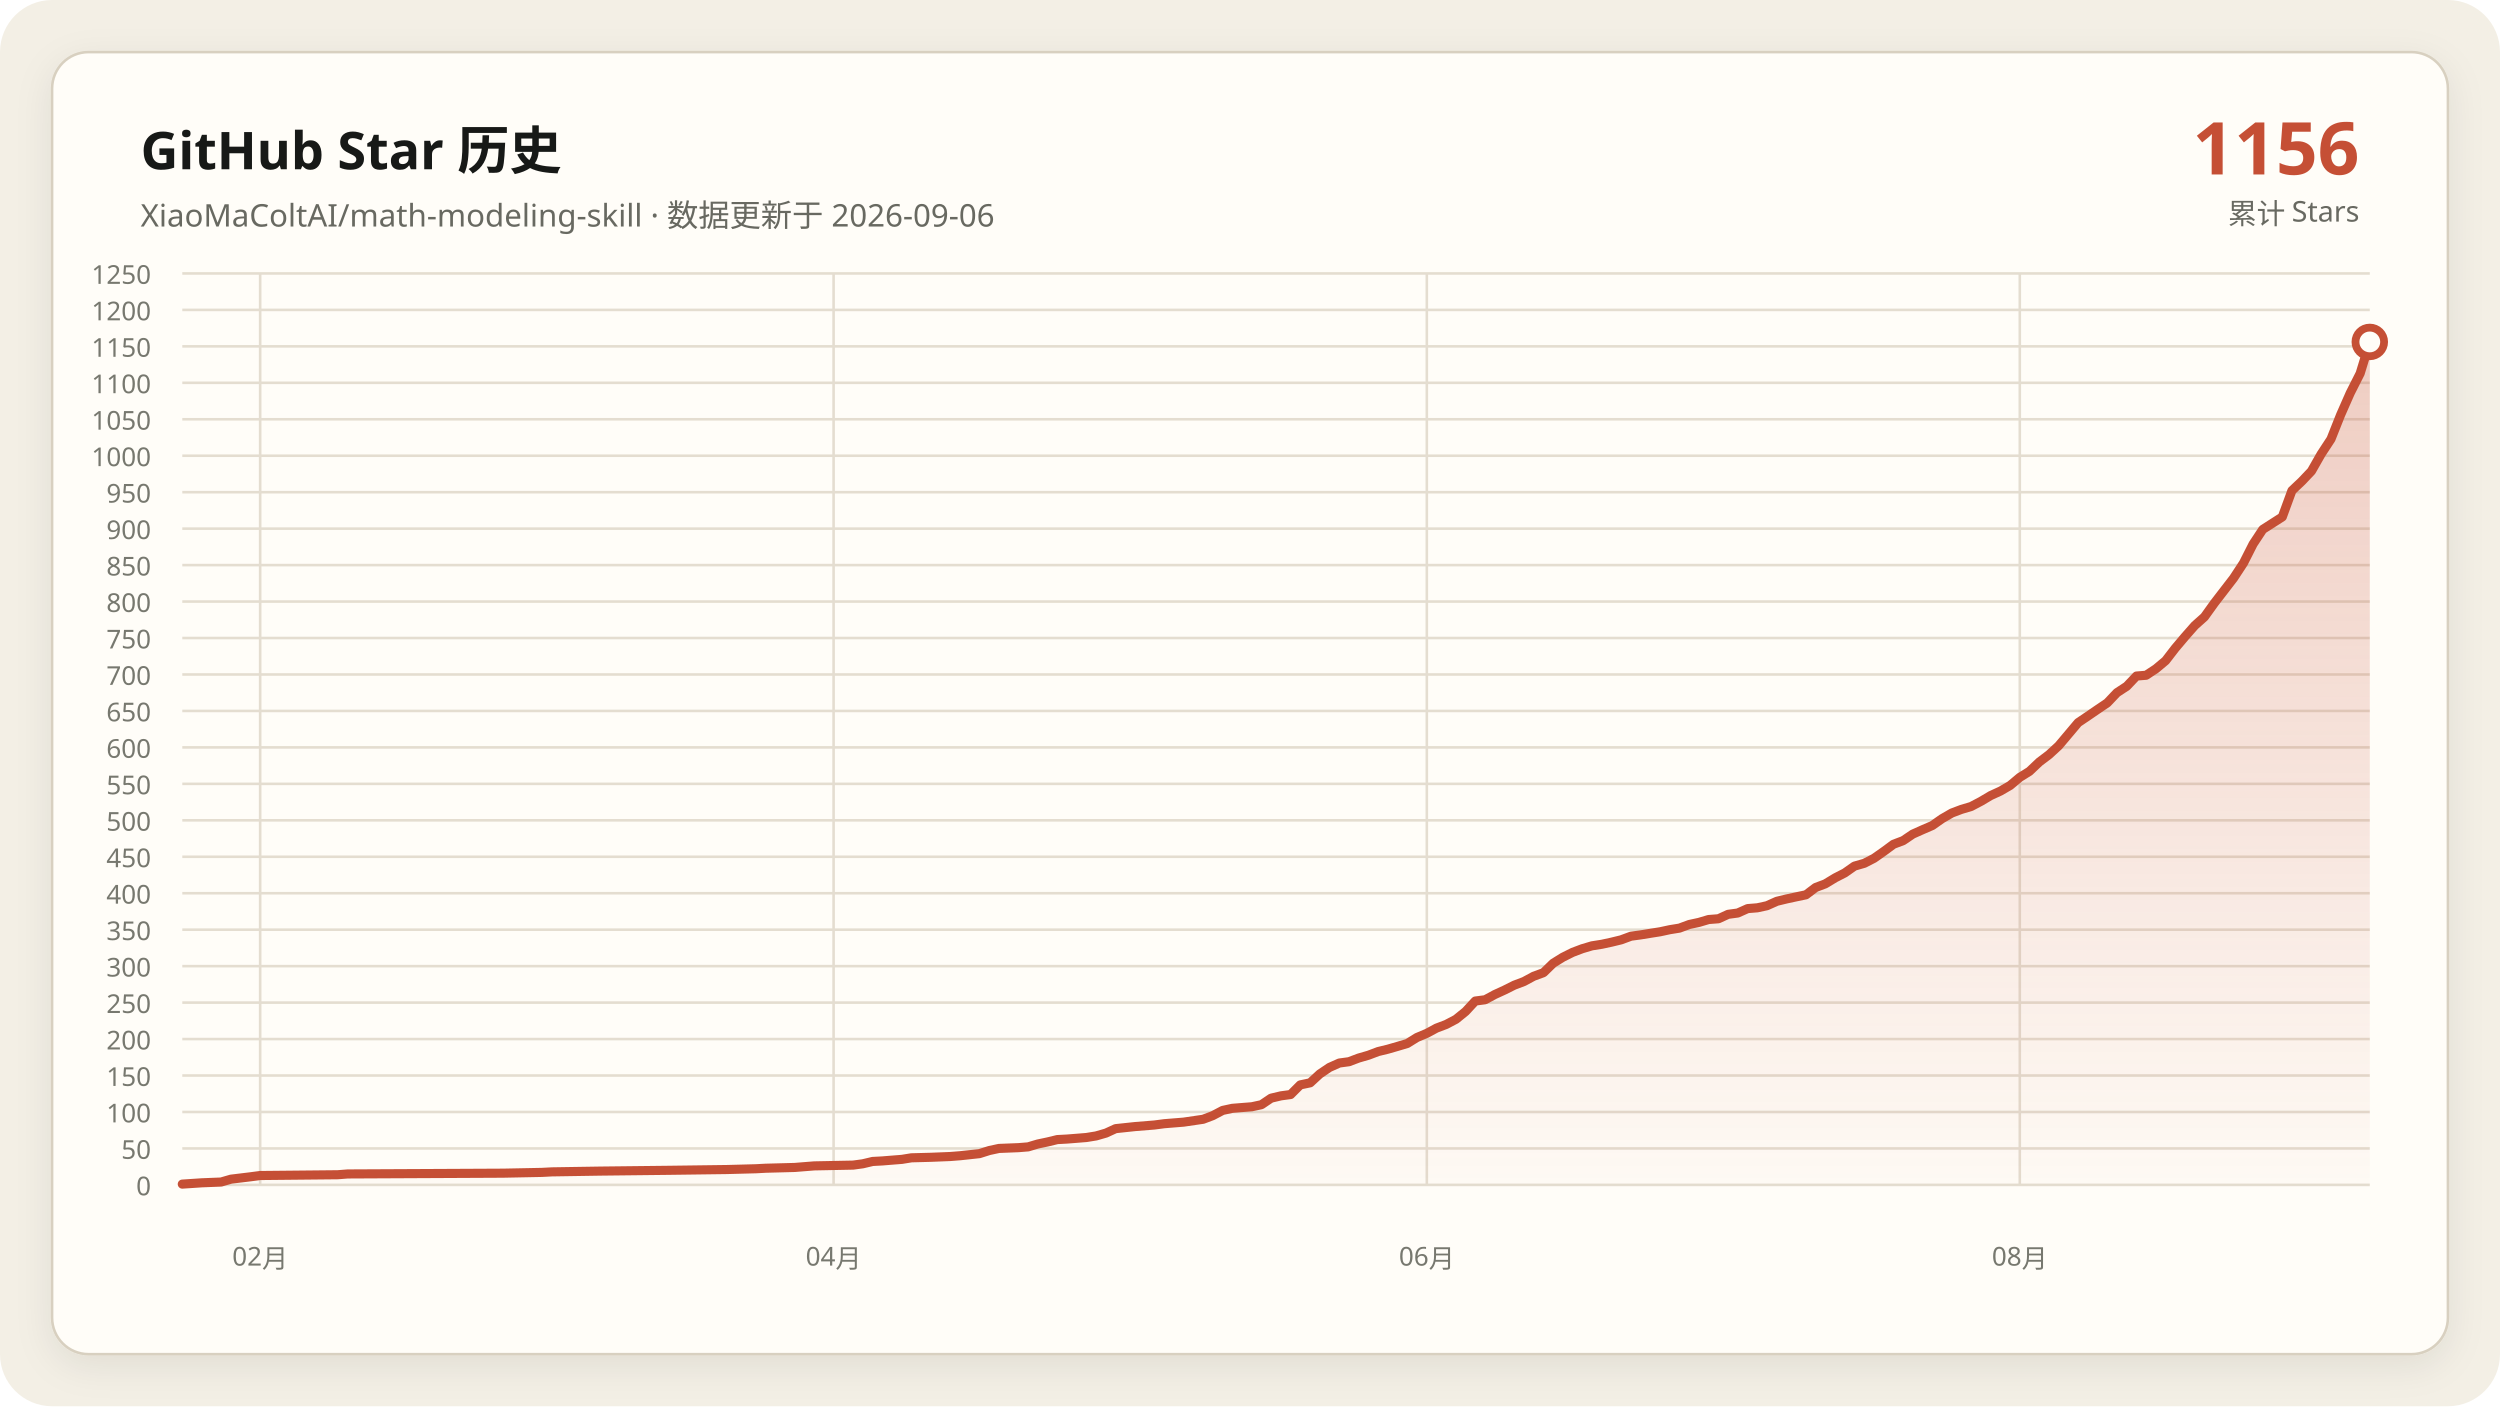
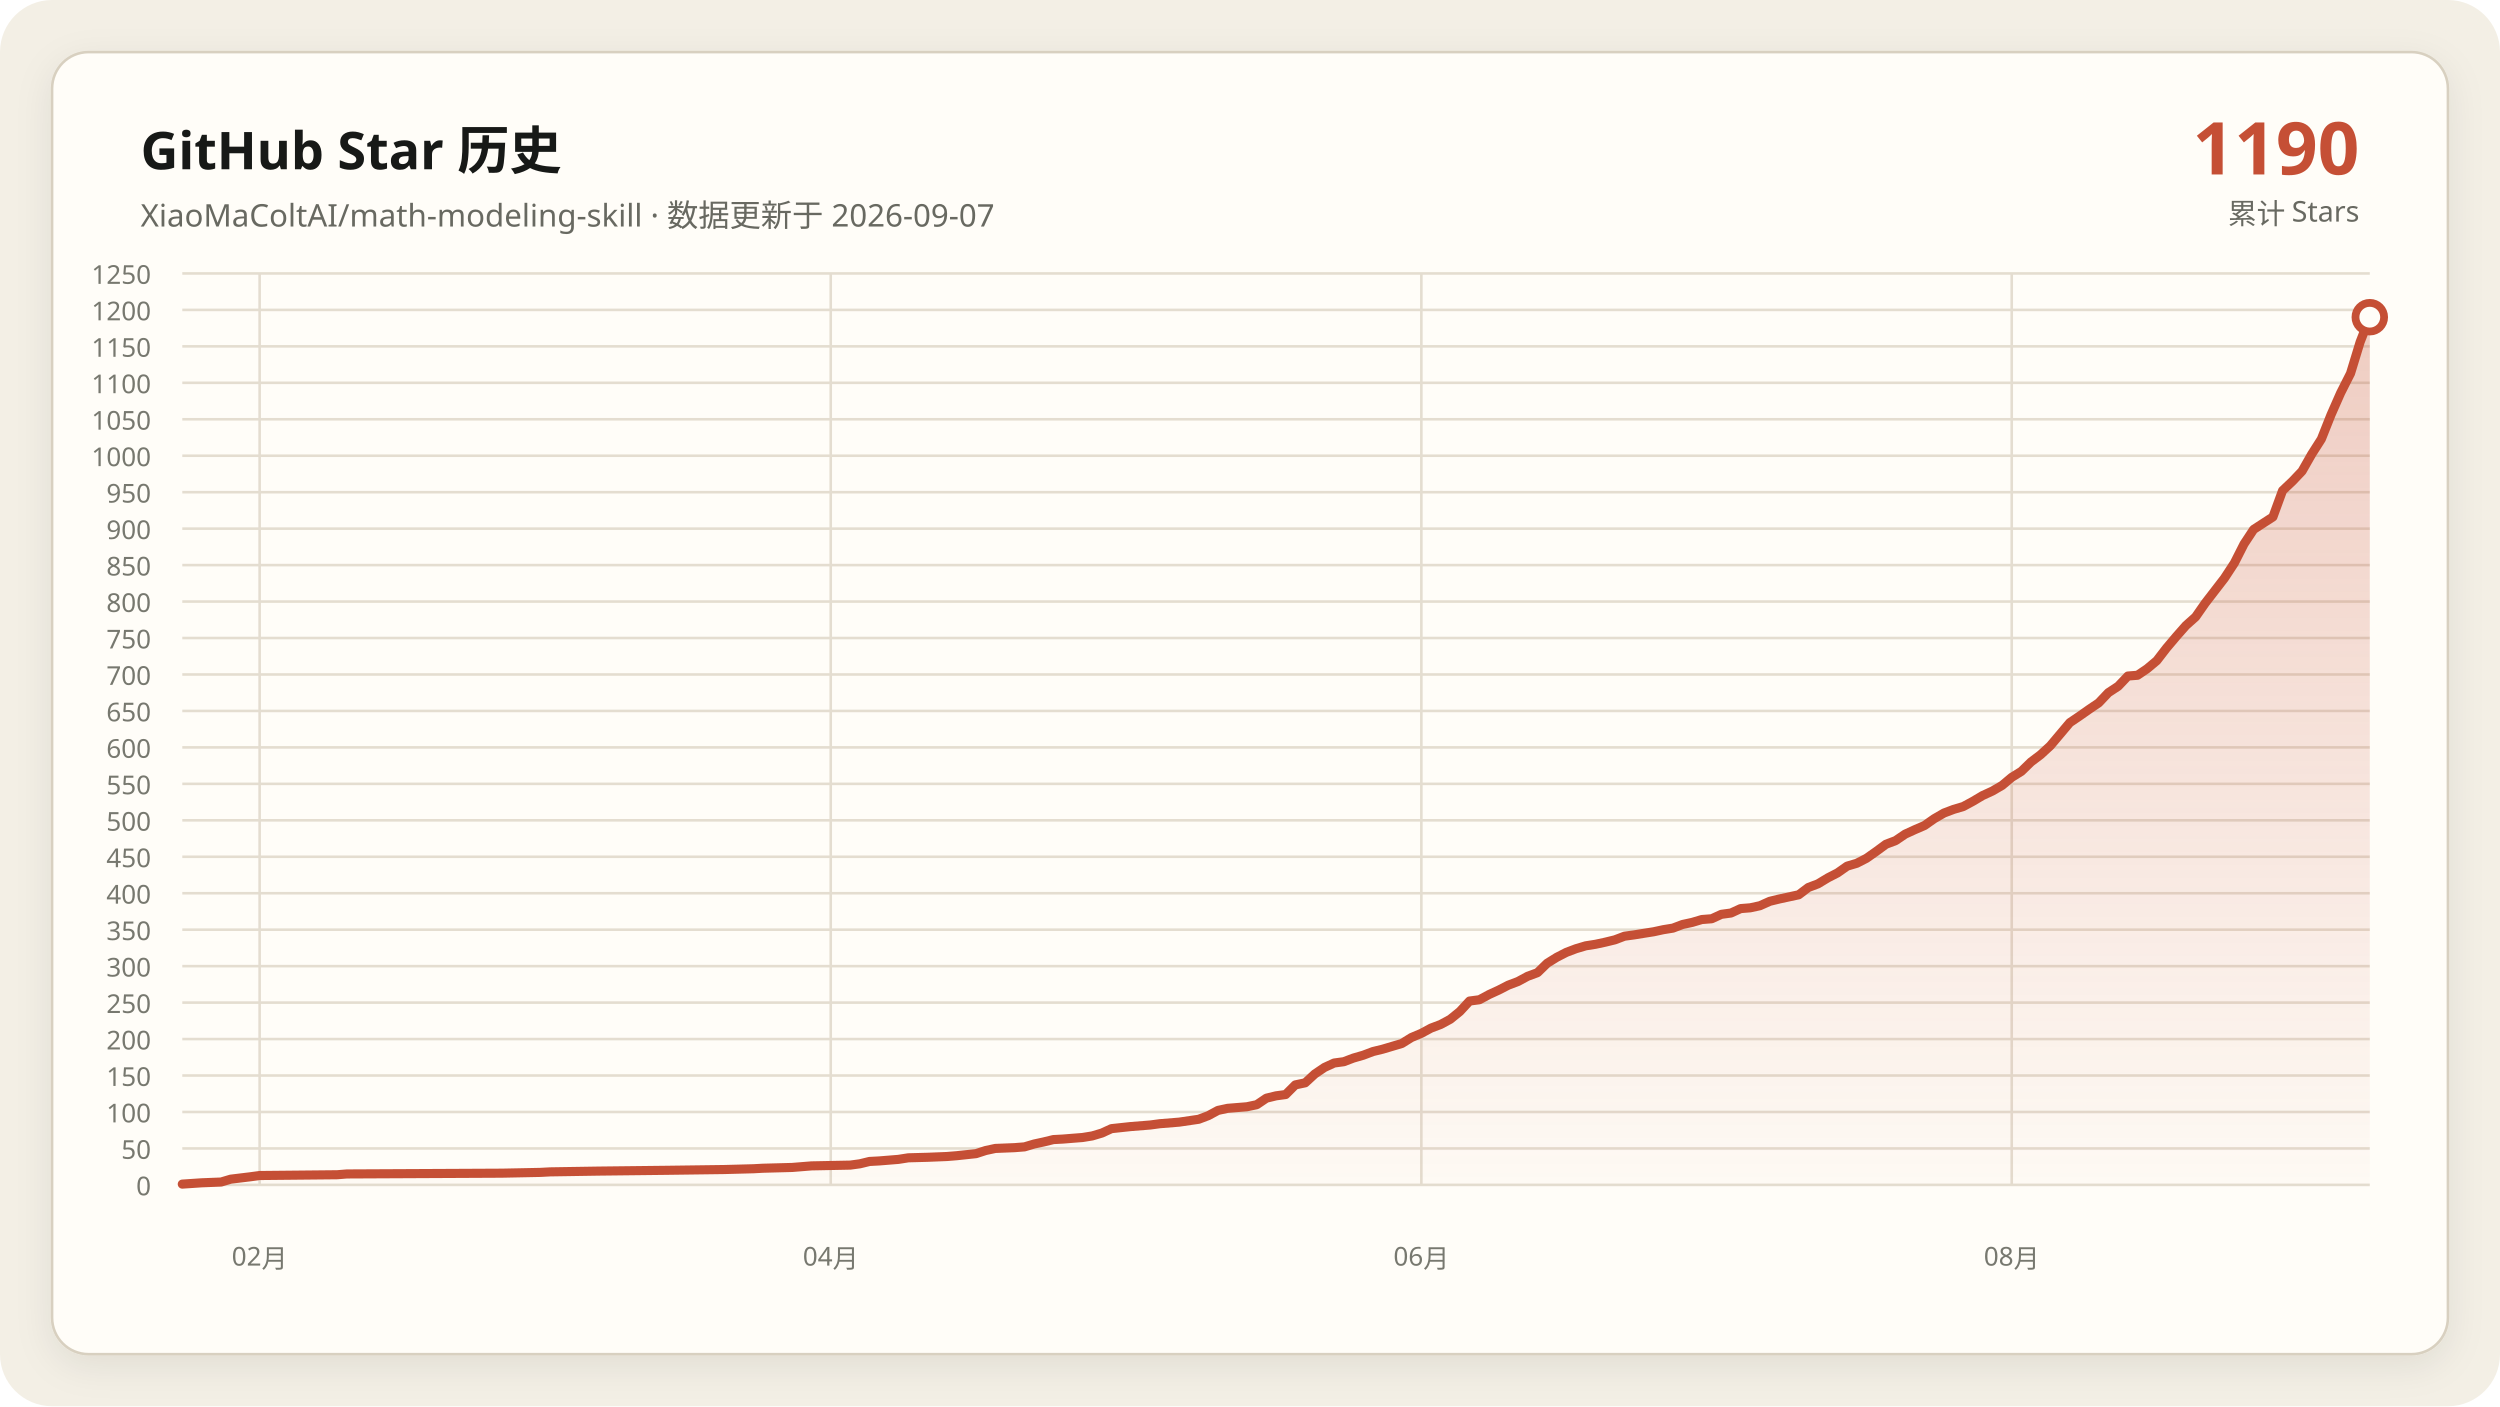
<svg xmlns="http://www.w3.org/2000/svg" data-y-max="1250" viewBox="0 0 960 540" role="img" aria-labelledby="title desc">
  <defs>
    <linearGradient id="area" x1="0" y1="0" x2="0" y2="1">
      <stop offset="0" stop-color="#c54f35" stop-opacity=".28" />
      <stop offset="1" stop-color="#c54f35" stop-opacity=".02" />
    </linearGradient>
    <filter id="shadow" x="-10%" y="-10%" width="120%" height="120%">
      <feDropShadow dx="0" dy="4" stdDeviation="7" flood-color="#171917" flood-opacity=".08" />
    </filter>
  </defs>
  <rect width="960" height="540" rx="20" fill="#f3efe5" />
  <rect x="20" y="20" width="920" height="500" rx="14" fill="#fffdf8" stroke="#d8d0c0" filter="url(#shadow)" />
  <g font-family="Segoe UI, Microsoft YaHei, sans-serif">
    <text x="54" y="65" fill="#171917" font-size="20" font-weight="700">GitHub Star 历史</text>
-     <text x="54" y="87" fill="#686961" font-size="12">XiaoMaColtAI/math-modeling-skill · 数据更新于 2026-09-06</text>
-     <text x="906" y="67" fill="#c54f35" font-size="28" font-weight="750" text-anchor="end">1156</text>
+     <text x="54" y="87" fill="#686961" font-size="12">XiaoMaColtAI/math-modeling-skill · 数据更新于 2026-09-07</text>
+     <text x="906" y="67" fill="#c54f35" font-size="28" font-weight="750" text-anchor="end">1190</text>
    <text x="906" y="86" fill="#686961" font-size="11" text-anchor="end">累计 Stars</text>
    <g fill="#77786f" font-size="10">
      <path d="M70 455.0H910" fill="none" stroke="#e4ddd0" stroke-width="1" />
      <text data-y-tick="true" x="58" y="459.0" text-anchor="end">0</text>
      <path d="M70 441.0H910" fill="none" stroke="#e4ddd0" stroke-width="1" />
      <text data-y-tick="true" x="58" y="445.0" text-anchor="end">50</text>
      <path d="M70 427.0H910" fill="none" stroke="#e4ddd0" stroke-width="1" />
      <text data-y-tick="true" x="58" y="431.0" text-anchor="end">100</text>
      <path d="M70 413.0H910" fill="none" stroke="#e4ddd0" stroke-width="1" />
      <text data-y-tick="true" x="58" y="417.0" text-anchor="end">150</text>
      <path d="M70 399.0H910" fill="none" stroke="#e4ddd0" stroke-width="1" />
      <text data-y-tick="true" x="58" y="403.0" text-anchor="end">200</text>
      <path d="M70 385.0H910" fill="none" stroke="#e4ddd0" stroke-width="1" />
      <text data-y-tick="true" x="58" y="389.0" text-anchor="end">250</text>
      <path d="M70 371.0H910" fill="none" stroke="#e4ddd0" stroke-width="1" />
      <text data-y-tick="true" x="58" y="375.0" text-anchor="end">300</text>
      <path d="M70 357.0H910" fill="none" stroke="#e4ddd0" stroke-width="1" />
      <text data-y-tick="true" x="58" y="361.0" text-anchor="end">350</text>
      <path d="M70 343.0H910" fill="none" stroke="#e4ddd0" stroke-width="1" />
      <text data-y-tick="true" x="58" y="347.0" text-anchor="end">400</text>
      <path d="M70 329.0H910" fill="none" stroke="#e4ddd0" stroke-width="1" />
      <text data-y-tick="true" x="58" y="333.0" text-anchor="end">450</text>
      <path d="M70 315.0H910" fill="none" stroke="#e4ddd0" stroke-width="1" />
      <text data-y-tick="true" x="58" y="319.0" text-anchor="end">500</text>
      <path d="M70 301.0H910" fill="none" stroke="#e4ddd0" stroke-width="1" />
      <text data-y-tick="true" x="58" y="305.0" text-anchor="end">550</text>
      <path d="M70 287.0H910" fill="none" stroke="#e4ddd0" stroke-width="1" />
      <text data-y-tick="true" x="58" y="291.0" text-anchor="end">600</text>
      <path d="M70 273.0H910" fill="none" stroke="#e4ddd0" stroke-width="1" />
      <text data-y-tick="true" x="58" y="277.0" text-anchor="end">650</text>
      <path d="M70 259.0H910" fill="none" stroke="#e4ddd0" stroke-width="1" />
      <text data-y-tick="true" x="58" y="263.0" text-anchor="end">700</text>
      <path d="M70 245.0H910" fill="none" stroke="#e4ddd0" stroke-width="1" />
      <text data-y-tick="true" x="58" y="249.0" text-anchor="end">750</text>
      <path d="M70 231.0H910" fill="none" stroke="#e4ddd0" stroke-width="1" />
      <text data-y-tick="true" x="58" y="235.0" text-anchor="end">800</text>
      <path d="M70 217.0H910" fill="none" stroke="#e4ddd0" stroke-width="1" />
      <text data-y-tick="true" x="58" y="221.0" text-anchor="end">850</text>
      <path d="M70 203.0H910" fill="none" stroke="#e4ddd0" stroke-width="1" />
      <text data-y-tick="true" x="58" y="207.0" text-anchor="end">900</text>
      <path d="M70 189.0H910" fill="none" stroke="#e4ddd0" stroke-width="1" />
      <text data-y-tick="true" x="58" y="193.0" text-anchor="end">950</text>
      <path d="M70 175.0H910" fill="none" stroke="#e4ddd0" stroke-width="1" />
      <text data-y-tick="true" x="58" y="179.0" text-anchor="end">1000</text>
      <path d="M70 161.0H910" fill="none" stroke="#e4ddd0" stroke-width="1" />
      <text data-y-tick="true" x="58" y="165.0" text-anchor="end">1050</text>
      <path d="M70 147.0H910" fill="none" stroke="#e4ddd0" stroke-width="1" />
      <text data-y-tick="true" x="58" y="151.0" text-anchor="end">1100</text>
      <path d="M70 133.0H910" fill="none" stroke="#e4ddd0" stroke-width="1" />
      <text data-y-tick="true" x="58" y="137.0" text-anchor="end">1150</text>
      <path d="M70 119.0H910" fill="none" stroke="#e4ddd0" stroke-width="1" />
      <text data-y-tick="true" x="58" y="123.0" text-anchor="end">1200</text>
      <path d="M70 105.0H910" fill="none" stroke="#e4ddd0" stroke-width="1" />
      <text data-y-tick="true" x="58" y="109.0" text-anchor="end">1250</text>
-       <path d="M99.9 105V455" fill="none" stroke="#e4ddd0" stroke-width="1" />
-       <text x="99.9" y="486" text-anchor="middle">02月</text>
-       <path d="M320.1 105V455" fill="none" stroke="#e4ddd0" stroke-width="1" />
-       <text x="320.1" y="486" text-anchor="middle">04月</text>
-       <path d="M547.9 105V455" fill="none" stroke="#e4ddd0" stroke-width="1" />
-       <text x="547.9" y="486" text-anchor="middle">06月</text>
-       <path d="M775.6 105V455" fill="none" stroke="#e4ddd0" stroke-width="1" />
-       <text x="775.6" y="486" text-anchor="middle">08月</text>
+       <path d="M99.7 105V455" fill="none" stroke="#e4ddd0" stroke-width="1" />
+       <text x="99.7" y="486" text-anchor="middle">02月</text>
+       <path d="M319.0 105V455" fill="none" stroke="#e4ddd0" stroke-width="1" />
+       <text x="319.0" y="486" text-anchor="middle">04月</text>
+       <path d="M545.8 105V455" fill="none" stroke="#e4ddd0" stroke-width="1" />
+       <text x="545.8" y="486" text-anchor="middle">06月</text>
+       <path d="M772.5 105V455" fill="none" stroke="#e4ddd0" stroke-width="1" />
+       <text x="772.5" y="486" text-anchor="middle">08月</text>
    </g>
-     <polygon fill="url(#area)" points="70.0,455 70.0,454.7 77.5,454.2 84.9,453.9 88.7,452.8 96.1,451.9 99.9,451.4 129.7,451.1 133.5,450.8 193.2,450.5 208.1,450.2 211.9,450.0 230.5,449.7 256.7,449.4 279.1,449.1 290.3,448.8 294.0,448.6 305.2,448.3 308.9,448.0 312.7,447.7 327.6,447.4 331.3,446.9 335.1,446.0 338.8,445.8 342.5,445.5 346.3,445.2 350.0,444.6 357.5,444.4 364.9,444.1 368.7,443.8 376.1,443.0 379.9,441.8 383.6,441.0 391.1,440.7 394.8,440.4 398.5,439.3 402.3,438.5 406.0,437.6 409.7,437.4 413.5,437.1 417.2,436.8 420.9,436.2 424.7,435.1 428.4,433.4 435.9,432.6 443.3,432.0 447.1,431.5 450.8,431.2 454.5,430.9 462.0,429.8 465.7,428.4 469.5,426.4 473.2,425.6 476.9,425.3 480.7,425.0 484.4,424.2 488.1,421.7 491.9,420.8 495.6,420.3 499.3,416.6 503.1,415.8 506.8,412.4 510.5,409.9 514.3,408.2 518.0,407.7 521.7,406.3 525.5,405.2 529.2,403.8 532.9,402.9 536.7,401.8 540.4,400.7 544.1,398.4 547.9,396.8 551.6,394.8 555.3,393.4 559.1,391.4 562.8,388.4 566.5,384.4 570.3,383.9 574.0,381.9 577.7,380.2 581.5,378.3 585.2,376.9 588.9,374.9 592.7,373.5 596.4,369.9 600.1,367.6 603.9,365.7 607.6,364.3 611.3,363.2 615.1,362.6 618.8,361.8 622.5,360.9 626.3,359.5 630.0,359.0 633.7,358.4 637.5,357.8 641.2,357.0 644.9,356.4 648.7,355.0 652.4,354.2 656.1,353.1 659.9,352.8 663.6,351.1 667.3,350.6 671.1,348.9 674.8,348.6 678.5,347.8 682.3,346.1 686.0,345.2 689.7,344.4 693.5,343.6 697.2,340.8 700.9,339.4 704.7,337.1 708.4,335.2 712.1,332.6 715.9,331.5 719.6,329.6 723.3,327.0 727.1,324.2 730.8,322.8 734.5,320.3 738.3,318.6 742.0,317.0 745.7,314.4 749.5,312.2 753.2,310.8 756.9,309.7 760.7,307.7 764.4,305.5 768.1,303.8 771.9,301.6 775.6,298.5 779.3,296.2 783.1,292.6 786.8,289.8 790.5,286.4 798.0,277.5 801.7,275.0 805.5,272.4 809.2,269.9 812.9,266.0 816.7,263.5 820.4,259.6 824.1,259.3 827.9,256.8 831.6,253.7 835.3,248.9 839.1,244.4 842.8,240.2 846.5,236.9 850.3,231.6 854.0,226.8 857.7,222.0 861.5,216.2 865.2,208.9 868.9,203.3 876.4,198.5 880.1,188.4 883.9,184.8 887.6,180.9 891.3,174.4 895.1,168.6 898.8,159.3 902.5,150.9 906.3,143.4 910.0,131.3 910.0,455" />
-     <polyline fill="none" stroke="#c54f35" stroke-width="3.5" stroke-linecap="round" stroke-linejoin="round" points="70.0,454.7 77.5,454.2 84.9,453.9 88.7,452.8 96.1,451.9 99.9,451.4 129.7,451.1 133.5,450.8 193.2,450.5 208.1,450.2 211.9,450.0 230.5,449.7 256.7,449.4 279.1,449.1 290.3,448.8 294.0,448.6 305.2,448.3 308.9,448.0 312.7,447.7 327.6,447.4 331.3,446.9 335.1,446.0 338.8,445.8 342.5,445.5 346.3,445.2 350.0,444.6 357.5,444.4 364.9,444.1 368.7,443.8 376.1,443.0 379.9,441.8 383.6,441.0 391.1,440.7 394.8,440.4 398.5,439.3 402.3,438.5 406.0,437.6 409.7,437.4 413.5,437.1 417.2,436.8 420.9,436.2 424.7,435.1 428.4,433.4 435.9,432.6 443.3,432.0 447.1,431.5 450.8,431.2 454.5,430.9 462.0,429.8 465.7,428.4 469.5,426.4 473.2,425.6 476.9,425.3 480.7,425.0 484.4,424.2 488.1,421.7 491.9,420.8 495.6,420.3 499.3,416.6 503.1,415.8 506.8,412.4 510.5,409.9 514.3,408.2 518.0,407.7 521.7,406.3 525.5,405.2 529.2,403.8 532.9,402.9 536.7,401.8 540.4,400.7 544.1,398.4 547.9,396.8 551.6,394.8 555.3,393.4 559.1,391.4 562.8,388.4 566.5,384.4 570.3,383.9 574.0,381.9 577.7,380.2 581.5,378.3 585.2,376.9 588.9,374.9 592.7,373.5 596.4,369.9 600.1,367.6 603.9,365.7 607.6,364.3 611.3,363.2 615.1,362.6 618.8,361.8 622.5,360.9 626.3,359.5 630.0,359.0 633.7,358.4 637.5,357.8 641.2,357.0 644.9,356.4 648.7,355.0 652.4,354.2 656.1,353.1 659.9,352.8 663.6,351.1 667.3,350.6 671.1,348.9 674.8,348.6 678.5,347.8 682.3,346.1 686.0,345.2 689.7,344.4 693.5,343.6 697.2,340.8 700.9,339.4 704.7,337.1 708.4,335.2 712.1,332.6 715.9,331.5 719.6,329.6 723.3,327.0 727.1,324.2 730.8,322.8 734.5,320.3 738.3,318.6 742.0,317.0 745.7,314.4 749.5,312.2 753.2,310.8 756.9,309.7 760.7,307.7 764.4,305.5 768.1,303.8 771.9,301.6 775.6,298.5 779.3,296.2 783.1,292.6 786.8,289.8 790.5,286.4 798.0,277.5 801.7,275.0 805.5,272.4 809.2,269.9 812.9,266.0 816.7,263.5 820.4,259.6 824.1,259.3 827.9,256.8 831.6,253.7 835.3,248.9 839.1,244.4 842.8,240.2 846.5,236.9 850.3,231.6 854.0,226.8 857.7,222.0 861.5,216.2 865.2,208.9 868.9,203.3 876.4,198.5 880.1,188.4 883.9,184.8 887.6,180.9 891.3,174.4 895.1,168.6 898.8,159.3 902.5,150.9 906.3,143.4 910.0,131.3" />
-     <circle cx="910.0" cy="131.3" r="5.5" fill="#fffdf8" stroke="#c54f35" stroke-width="3" />
+     <polygon fill="url(#area)" points="70.0,455 70.0,454.7 77.4,454.2 84.9,453.9 88.6,452.8 96.0,451.9 99.7,451.4 129.5,451.1 133.2,450.8 192.7,450.5 207.5,450.2 211.2,450.0 229.8,449.7 255.8,449.4 278.1,449.1 289.3,448.8 293.0,448.6 304.2,448.3 307.9,448.0 311.6,447.7 326.5,447.4 330.2,446.9 333.9,446.0 337.6,445.8 341.3,445.5 345.0,445.2 348.8,444.6 356.2,444.4 363.6,444.1 367.3,443.8 374.8,443.0 378.5,441.8 382.2,441.0 389.6,440.7 393.4,440.4 397.1,439.3 400.8,438.5 404.5,437.6 408.2,437.4 411.9,437.1 415.7,436.8 419.4,436.2 423.1,435.1 426.8,433.4 434.2,432.6 441.7,432.0 445.4,431.5 449.1,431.2 452.8,430.9 460.3,429.8 464.0,428.4 467.7,426.4 471.4,425.6 475.1,425.3 478.8,425.0 482.6,424.2 486.3,421.7 490.0,420.8 493.7,420.3 497.4,416.6 501.2,415.8 504.9,412.4 508.6,409.9 512.3,408.2 516.0,407.7 519.7,406.3 523.5,405.2 527.2,403.8 530.9,402.9 534.6,401.8 538.3,400.7 542.0,398.4 545.8,396.8 549.5,394.8 553.2,393.4 556.9,391.4 560.6,388.4 564.3,384.4 568.1,383.9 571.8,381.9 575.5,380.2 579.2,378.3 582.9,376.9 586.6,374.9 590.4,373.5 594.1,369.9 597.8,367.6 601.5,365.7 605.2,364.3 608.9,363.2 612.7,362.6 616.4,361.8 620.1,360.9 623.8,359.5 627.5,359.0 631.2,358.4 635.0,357.8 638.7,357.0 642.4,356.4 646.1,355.0 649.8,354.2 653.5,353.1 657.3,352.8 661.0,351.1 664.7,350.6 668.4,348.9 672.1,348.6 675.8,347.8 679.6,346.1 683.3,345.2 687.0,344.4 690.7,343.6 694.4,340.8 698.1,339.4 701.9,337.1 705.6,335.2 709.3,332.6 713.0,331.5 716.7,329.6 720.4,327.0 724.2,324.2 727.9,322.8 731.6,320.3 735.3,318.6 739.0,317.0 742.7,314.4 746.5,312.2 750.2,310.8 753.9,309.7 757.6,307.7 761.3,305.5 765.0,303.8 768.8,301.6 772.5,298.5 776.2,296.2 779.9,292.6 783.6,289.8 787.3,286.4 794.8,277.5 798.5,275.0 802.2,272.4 805.9,269.9 809.6,266.0 813.4,263.5 817.1,259.6 820.8,259.3 824.5,256.8 828.2,253.7 831.9,248.9 835.7,244.4 839.4,240.2 843.1,236.9 846.8,231.6 850.5,226.8 854.2,222.0 858.0,216.2 861.7,208.9 865.4,203.3 872.8,198.5 876.5,188.4 880.3,184.8 884.0,180.9 887.7,174.4 891.4,168.6 895.1,159.3 898.8,150.9 902.6,143.4 906.3,131.3 910.0,121.8 910.0,455" />
+     <polyline fill="none" stroke="#c54f35" stroke-width="3.5" stroke-linecap="round" stroke-linejoin="round" points="70.0,454.7 77.4,454.2 84.9,453.9 88.6,452.8 96.0,451.9 99.7,451.4 129.5,451.1 133.2,450.8 192.7,450.5 207.5,450.2 211.2,450.0 229.8,449.7 255.8,449.4 278.1,449.1 289.3,448.8 293.0,448.6 304.2,448.3 307.9,448.0 311.6,447.7 326.5,447.4 330.2,446.9 333.9,446.0 337.6,445.8 341.3,445.5 345.0,445.2 348.8,444.6 356.2,444.4 363.6,444.1 367.3,443.8 374.8,443.0 378.5,441.8 382.2,441.0 389.6,440.7 393.4,440.4 397.1,439.3 400.8,438.5 404.5,437.6 408.2,437.4 411.9,437.1 415.7,436.8 419.4,436.2 423.1,435.1 426.8,433.4 434.2,432.6 441.7,432.0 445.4,431.5 449.1,431.2 452.8,430.9 460.3,429.8 464.0,428.4 467.7,426.4 471.4,425.6 475.1,425.3 478.8,425.0 482.6,424.2 486.3,421.7 490.0,420.8 493.7,420.3 497.4,416.6 501.2,415.8 504.9,412.4 508.6,409.9 512.3,408.2 516.0,407.7 519.7,406.3 523.5,405.2 527.2,403.8 530.9,402.9 534.6,401.8 538.3,400.7 542.0,398.4 545.8,396.8 549.5,394.8 553.2,393.4 556.9,391.4 560.6,388.4 564.3,384.4 568.1,383.9 571.8,381.9 575.5,380.2 579.2,378.3 582.9,376.9 586.6,374.9 590.4,373.5 594.1,369.9 597.8,367.6 601.5,365.7 605.2,364.3 608.9,363.2 612.7,362.6 616.4,361.8 620.1,360.9 623.8,359.5 627.5,359.0 631.2,358.4 635.0,357.8 638.7,357.0 642.4,356.4 646.1,355.0 649.8,354.2 653.5,353.1 657.3,352.8 661.0,351.1 664.7,350.6 668.4,348.9 672.1,348.6 675.8,347.8 679.6,346.1 683.3,345.2 687.0,344.4 690.7,343.6 694.4,340.8 698.1,339.4 701.9,337.1 705.6,335.2 709.3,332.6 713.0,331.5 716.7,329.6 720.4,327.0 724.2,324.2 727.9,322.8 731.6,320.3 735.3,318.6 739.0,317.0 742.7,314.4 746.5,312.2 750.2,310.8 753.9,309.7 757.6,307.7 761.3,305.5 765.0,303.8 768.8,301.6 772.5,298.5 776.2,296.2 779.9,292.6 783.6,289.8 787.3,286.4 794.8,277.5 798.5,275.0 802.2,272.4 805.9,269.9 809.6,266.0 813.4,263.5 817.1,259.6 820.8,259.3 824.5,256.8 828.2,253.7 831.9,248.9 835.7,244.4 839.4,240.2 843.1,236.9 846.8,231.6 850.5,226.8 854.2,222.0 858.0,216.2 861.7,208.9 865.4,203.3 872.8,198.5 876.5,188.4 880.3,184.8 884.0,180.9 887.7,174.4 891.4,168.6 895.1,159.3 898.8,150.9 902.6,143.4 906.3,131.3 910.0,121.8" />
+     <circle cx="910.0" cy="121.8" r="5.5" fill="#fffdf8" stroke="#c54f35" stroke-width="3" />
  </g>
</svg>
